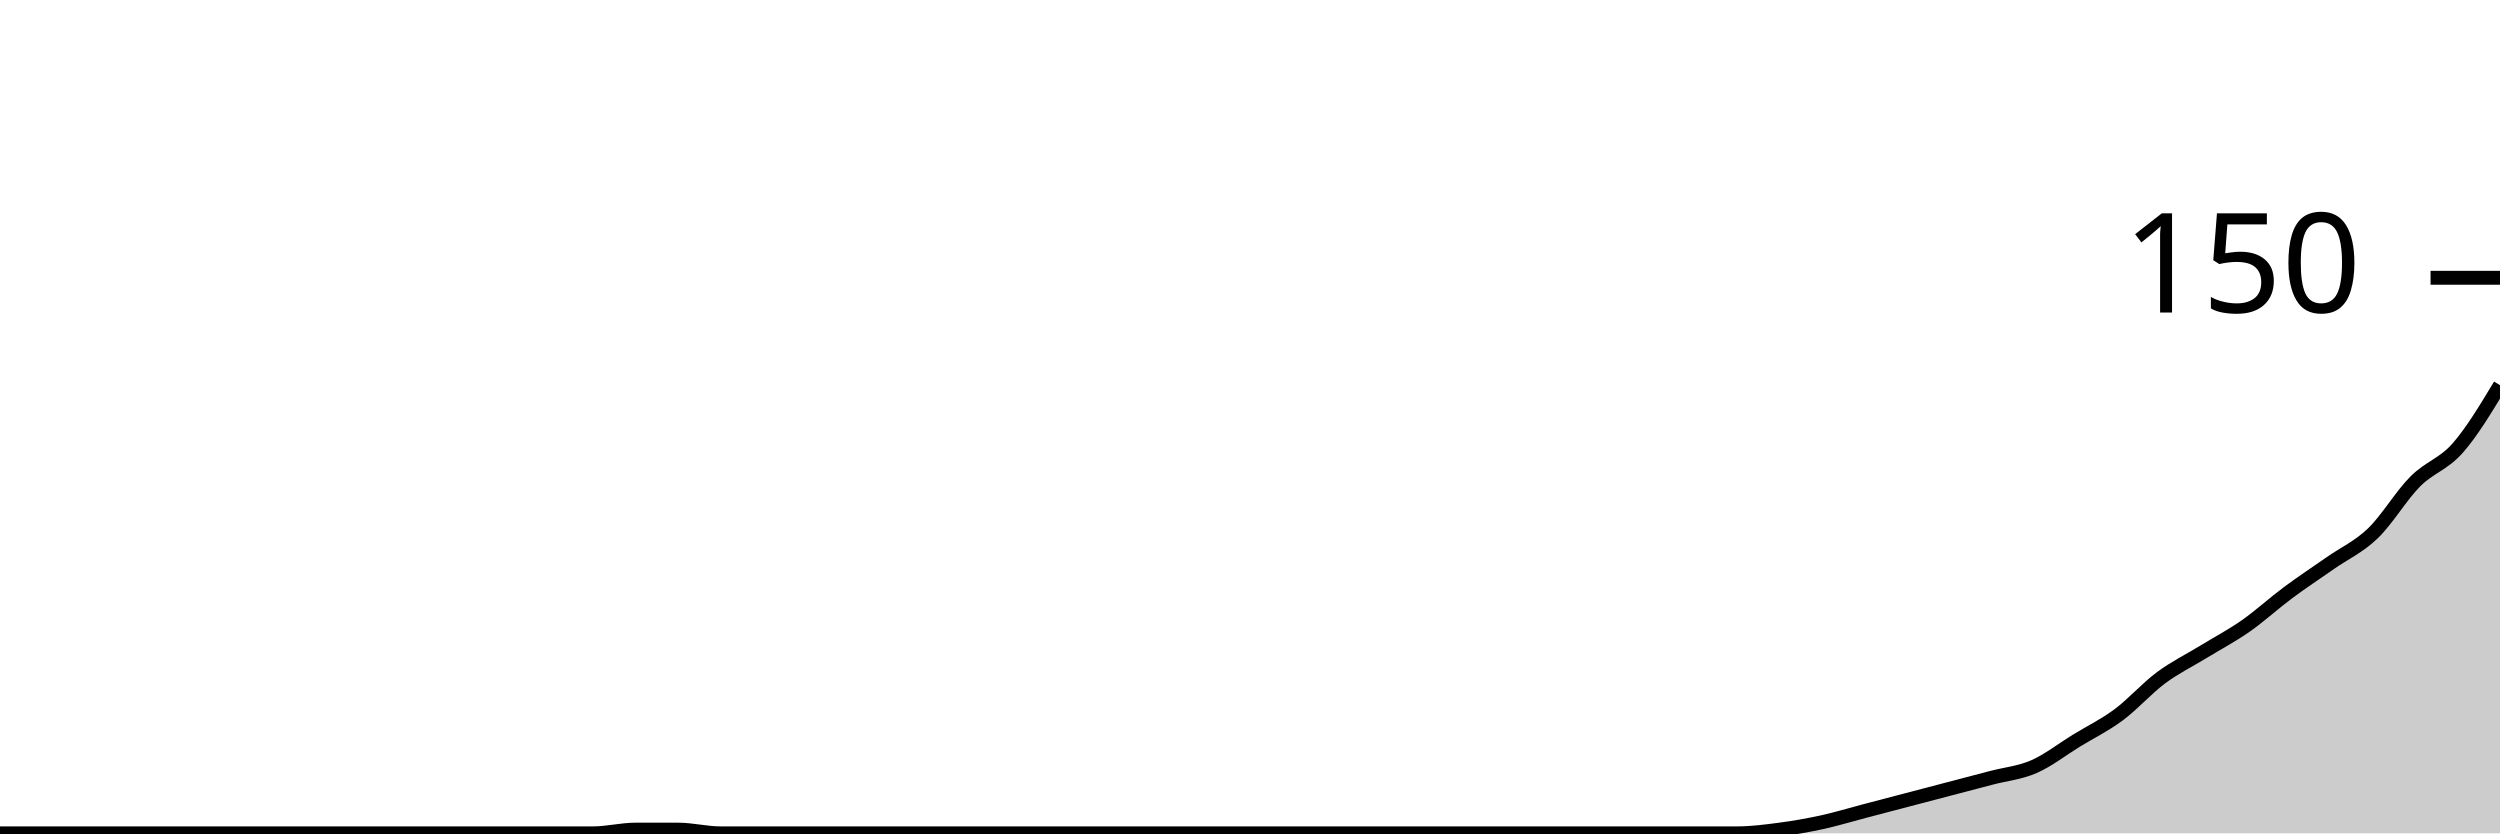
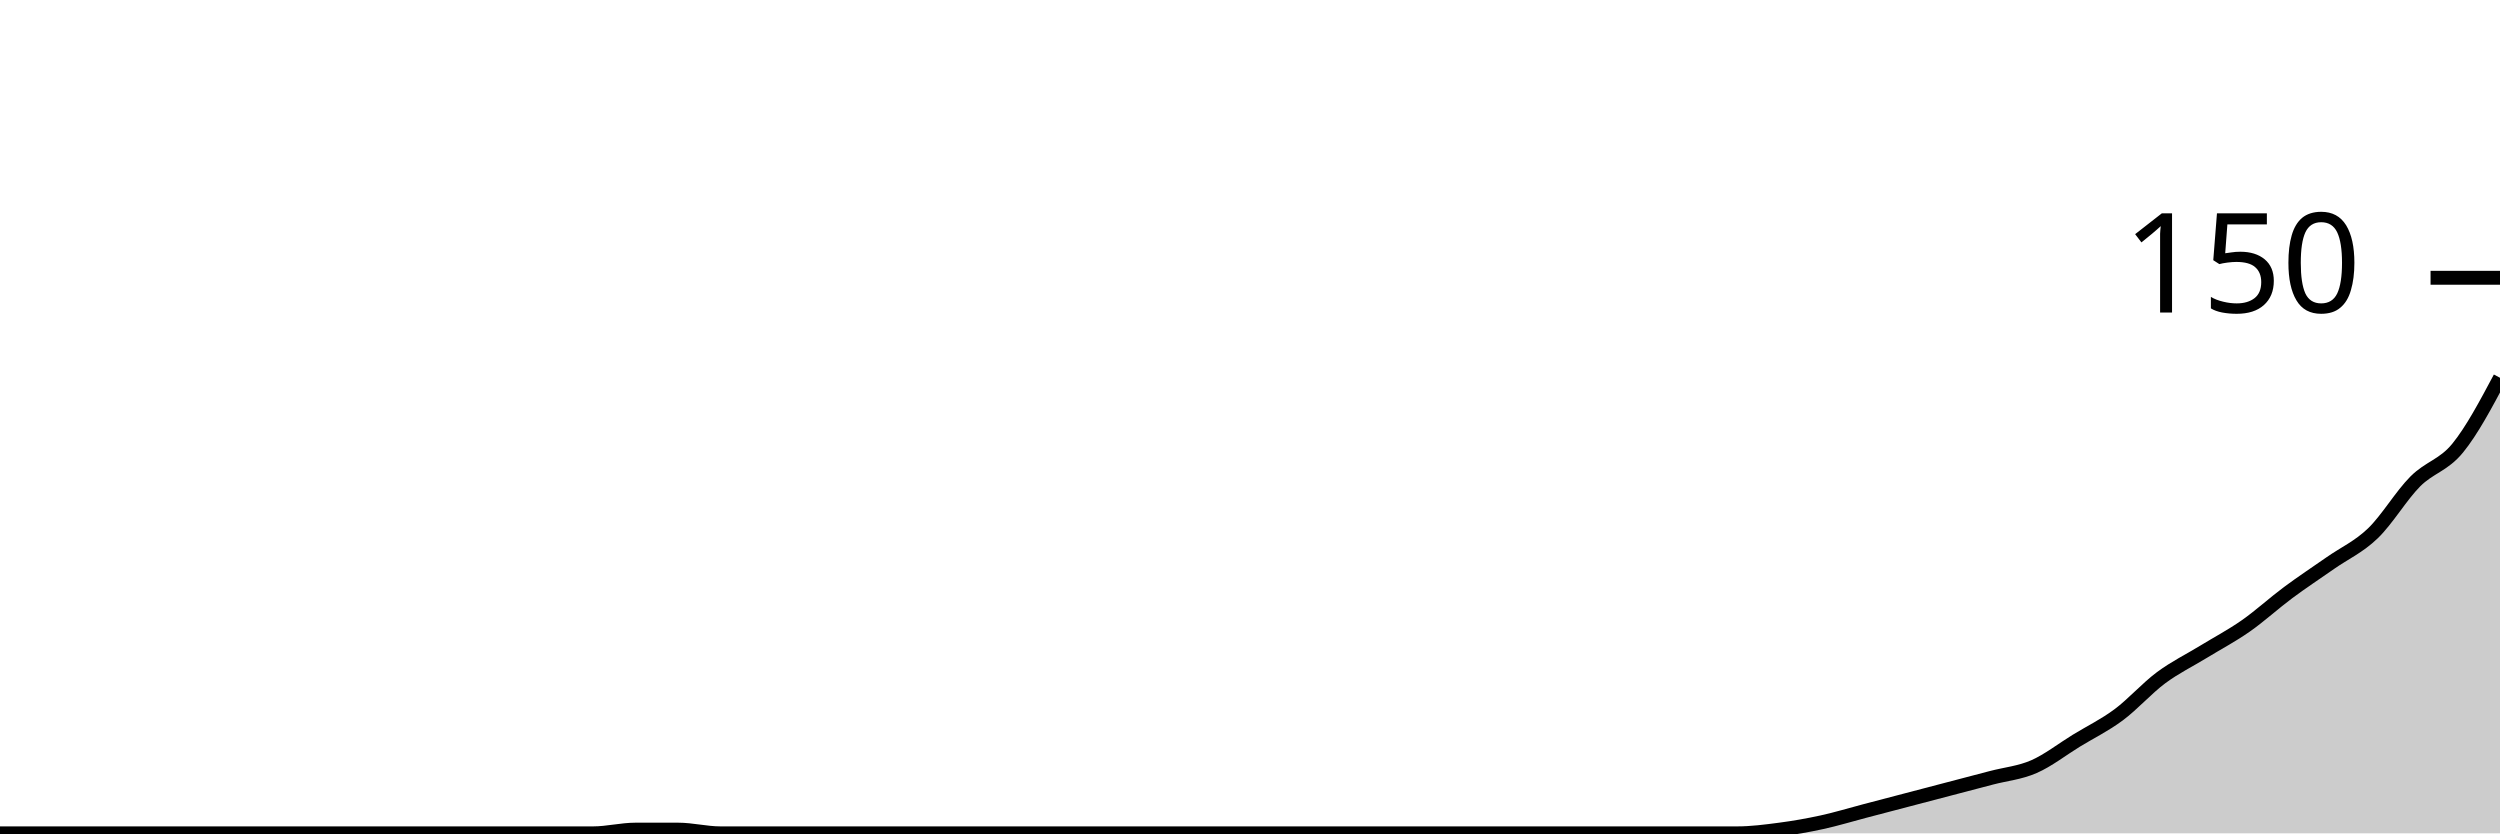
<svg xmlns="http://www.w3.org/2000/svg" viewBox="0 0 180 60">
  <g transform="translate(0,20)">
-     <path class="area" fill="rgba(0, 0, 0, 0.2)" d="M0,40C1.017,40,2.034,40,3.051,40C4.068,40,5.085,40,6.102,40C7.119,40,8.136,40,9.153,40C10.169,40,11.186,40,12.203,40C13.22,40,14.237,40,15.254,40C16.271,40,17.288,40,18.305,40C19.322,40,20.339,40,21.356,40C22.373,40,23.39,40,24.407,40C25.424,40,26.441,40,27.458,40C28.475,40,29.492,40,30.508,40C31.525,40,32.542,40,33.559,40C34.576,40,35.593,40,36.61,40C37.627,40,38.644,40,39.661,40C40.678,40,41.695,40,42.712,40C43.729,40,44.746,39.733,45.763,39.733C46.78,39.733,47.797,39.733,48.814,39.733C49.831,39.733,50.847,40,51.864,40C52.881,40,53.898,40,54.915,40C55.932,40,56.949,40,57.966,40C58.983,40,60,40,61.017,40C62.034,40,63.051,40,64.068,40C65.085,40,66.102,40,67.119,40C68.136,40,69.153,40,70.169,40C71.186,40,72.203,40,73.22,40C74.237,40,75.254,40,76.271,40C77.288,40,78.305,40,79.322,40C80.339,40,81.356,40,82.373,40C83.39,40,84.407,40,85.424,40C86.441,40,87.458,40,88.475,40C89.492,40,90.508,40,91.525,40C92.542,40,93.559,40,94.576,40C95.593,40,96.61,40,97.627,40C98.644,40,99.661,40,100.678,40C101.695,40,102.712,40,103.729,40C104.746,40,105.763,40,106.78,40C107.797,40,108.814,40,109.831,40C110.847,40,111.864,40,112.881,40C113.898,40,114.915,40,115.932,40C116.949,40,117.966,40,118.983,40C120,40,121.017,40,122.034,40C123.051,40,124.068,40,125.085,40C126.102,40,127.119,39.867,128.136,39.733C129.153,39.6,130.169,39.422,131.186,39.2C132.203,38.978,133.22,38.667,134.237,38.4C135.254,38.133,136.271,37.867,137.288,37.6C138.305,37.333,139.322,37.067,140.339,36.8C141.356,36.533,142.373,36.267,143.39,36C144.407,35.733,145.424,35.644,146.441,35.2C147.458,34.756,148.475,33.956,149.492,33.333C150.508,32.711,151.525,32.222,152.542,31.467C153.559,30.711,154.576,29.556,155.593,28.8C156.61,28.044,157.627,27.556,158.644,26.933C159.661,26.311,160.678,25.778,161.695,25.067C162.712,24.356,163.729,23.422,164.746,22.667C165.763,21.911,166.78,21.244,167.797,20.533C168.814,19.822,169.831,19.378,170.847,18.4C171.864,17.422,172.881,15.689,173.898,14.667C174.915,13.644,175.932,13.422,176.949,12.267C177.966,11.111,178.983,9.422,180,7.733L180,40C178.983,40,177.966,40,176.949,40C175.932,40,174.915,40,173.898,40C172.881,40,171.864,40,170.847,40C169.831,40,168.814,40,167.797,40C166.78,40,165.763,40,164.746,40C163.729,40,162.712,40,161.695,40C160.678,40,159.661,40,158.644,40C157.627,40,156.61,40,155.593,40C154.576,40,153.559,40,152.542,40C151.525,40,150.508,40,149.492,40C148.475,40,147.458,40,146.441,40C145.424,40,144.407,40,143.39,40C142.373,40,141.356,40,140.339,40C139.322,40,138.305,40,137.288,40C136.271,40,135.254,40,134.237,40C133.22,40,132.203,40,131.186,40C130.169,40,129.153,40,128.136,40C127.119,40,126.102,40,125.085,40C124.068,40,123.051,40,122.034,40C121.017,40,120,40,118.983,40C117.966,40,116.949,40,115.932,40C114.915,40,113.898,40,112.881,40C111.864,40,110.847,40,109.831,40C108.814,40,107.797,40,106.78,40C105.763,40,104.746,40,103.729,40C102.712,40,101.695,40,100.678,40C99.661,40,98.644,40,97.627,40C96.61,40,95.593,40,94.576,40C93.559,40,92.542,40,91.525,40C90.508,40,89.492,40,88.475,40C87.458,40,86.441,40,85.424,40C84.407,40,83.39,40,82.373,40C81.356,40,80.339,40,79.322,40C78.305,40,77.288,40,76.271,40C75.254,40,74.237,40,73.22,40C72.203,40,71.186,40,70.169,40C69.153,40,68.136,40,67.119,40C66.102,40,65.085,40,64.068,40C63.051,40,62.034,40,61.017,40C60,40,58.983,40,57.966,40C56.949,40,55.932,40,54.915,40C53.898,40,52.881,40,51.864,40C50.847,40,49.831,40,48.814,40C47.797,40,46.78,40,45.763,40C44.746,40,43.729,40,42.712,40C41.695,40,40.678,40,39.661,40C38.644,40,37.627,40,36.61,40C35.593,40,34.576,40,33.559,40C32.542,40,31.525,40,30.508,40C29.492,40,28.475,40,27.458,40C26.441,40,25.424,40,24.407,40C23.39,40,22.373,40,21.356,40C20.339,40,19.322,40,18.305,40C17.288,40,16.271,40,15.254,40C14.237,40,13.22,40,12.203,40C11.186,40,10.169,40,9.153,40C8.136,40,7.119,40,6.102,40C5.085,40,4.068,40,3.051,40C2.034,40,1.017,40,0,40Z" />
-     <path class="line" stroke="black" fill="none" d="M0,40C1.017,40,2.034,40,3.051,40C4.068,40,5.085,40,6.102,40C7.119,40,8.136,40,9.153,40C10.169,40,11.186,40,12.203,40C13.22,40,14.237,40,15.254,40C16.271,40,17.288,40,18.305,40C19.322,40,20.339,40,21.356,40C22.373,40,23.39,40,24.407,40C25.424,40,26.441,40,27.458,40C28.475,40,29.492,40,30.508,40C31.525,40,32.542,40,33.559,40C34.576,40,35.593,40,36.61,40C37.627,40,38.644,40,39.661,40C40.678,40,41.695,40,42.712,40C43.729,40,44.746,39.733,45.763,39.733C46.78,39.733,47.797,39.733,48.814,39.733C49.831,39.733,50.847,40,51.864,40C52.881,40,53.898,40,54.915,40C55.932,40,56.949,40,57.966,40C58.983,40,60,40,61.017,40C62.034,40,63.051,40,64.068,40C65.085,40,66.102,40,67.119,40C68.136,40,69.153,40,70.169,40C71.186,40,72.203,40,73.22,40C74.237,40,75.254,40,76.271,40C77.288,40,78.305,40,79.322,40C80.339,40,81.356,40,82.373,40C83.39,40,84.407,40,85.424,40C86.441,40,87.458,40,88.475,40C89.492,40,90.508,40,91.525,40C92.542,40,93.559,40,94.576,40C95.593,40,96.61,40,97.627,40C98.644,40,99.661,40,100.678,40C101.695,40,102.712,40,103.729,40C104.746,40,105.763,40,106.78,40C107.797,40,108.814,40,109.831,40C110.847,40,111.864,40,112.881,40C113.898,40,114.915,40,115.932,40C116.949,40,117.966,40,118.983,40C120,40,121.017,40,122.034,40C123.051,40,124.068,40,125.085,40C126.102,40,127.119,39.867,128.136,39.733C129.153,39.6,130.169,39.422,131.186,39.2C132.203,38.978,133.22,38.667,134.237,38.4C135.254,38.133,136.271,37.867,137.288,37.6C138.305,37.333,139.322,37.067,140.339,36.8C141.356,36.533,142.373,36.267,143.39,36C144.407,35.733,145.424,35.644,146.441,35.2C147.458,34.756,148.475,33.956,149.492,33.333C150.508,32.711,151.525,32.222,152.542,31.467C153.559,30.711,154.576,29.556,155.593,28.8C156.61,28.044,157.627,27.556,158.644,26.933C159.661,26.311,160.678,25.778,161.695,25.067C162.712,24.356,163.729,23.422,164.746,22.667C165.763,21.911,166.78,21.244,167.797,20.533C168.814,19.822,169.831,19.378,170.847,18.4C171.864,17.422,172.881,15.689,173.898,14.667C174.915,13.644,175.932,13.422,176.949,12.267C177.966,11.111,178.983,9.422,180,7.733" />
+     <path class="area" fill="rgba(0, 0, 0, 0.2)" d="M0,40C1.017,40,2.034,40,3.051,40C4.068,40,5.085,40,6.102,40C7.119,40,8.136,40,9.153,40C10.169,40,11.186,40,12.203,40C13.22,40,14.237,40,15.254,40C16.271,40,17.288,40,18.305,40C19.322,40,20.339,40,21.356,40C22.373,40,23.39,40,24.407,40C25.424,40,26.441,40,27.458,40C28.475,40,29.492,40,30.508,40C31.525,40,32.542,40,33.559,40C34.576,40,35.593,40,36.61,40C37.627,40,38.644,40,39.661,40C40.678,40,41.695,40,42.712,40C43.729,40,44.746,39.733,45.763,39.733C46.78,39.733,47.797,39.733,48.814,39.733C49.831,39.733,50.847,40,51.864,40C52.881,40,53.898,40,54.915,40C55.932,40,56.949,40,57.966,40C58.983,40,60,40,61.017,40C62.034,40,63.051,40,64.068,40C65.085,40,66.102,40,67.119,40C68.136,40,69.153,40,70.169,40C71.186,40,72.203,40,73.22,40C74.237,40,75.254,40,76.271,40C77.288,40,78.305,40,79.322,40C80.339,40,81.356,40,82.373,40C83.39,40,84.407,40,85.424,40C86.441,40,87.458,40,88.475,40C89.492,40,90.508,40,91.525,40C92.542,40,93.559,40,94.576,40C95.593,40,96.61,40,97.627,40C98.644,40,99.661,40,100.678,40C101.695,40,102.712,40,103.729,40C104.746,40,105.763,40,106.78,40C107.797,40,108.814,40,109.831,40C110.847,40,111.864,40,112.881,40C113.898,40,114.915,40,115.932,40C116.949,40,117.966,40,118.983,40C120,40,121.017,40,122.034,40C123.051,40,124.068,40,125.085,40C126.102,40,127.119,39.867,128.136,39.733C129.153,39.6,130.169,39.422,131.186,39.2C132.203,38.978,133.22,38.667,134.237,38.4C135.254,38.133,136.271,37.867,137.288,37.6C138.305,37.333,139.322,37.067,140.339,36.8C141.356,36.533,142.373,36.267,143.39,36C144.407,35.733,145.424,35.644,146.441,35.2C147.458,34.756,148.475,33.956,149.492,33.333C150.508,32.711,151.525,32.222,152.542,31.467C153.559,30.711,154.576,29.556,155.593,28.8C156.61,28.044,157.627,27.556,158.644,26.933C159.661,26.311,160.678,25.778,161.695,25.067C162.712,24.356,163.729,23.422,164.746,22.667C165.763,21.911,166.78,21.244,167.797,20.533C168.814,19.822,169.831,19.378,170.847,18.4C171.864,17.422,172.881,15.689,173.898,14.667C174.915,13.644,175.932,13.511,176.949,12.267C177.966,11.022,178.983,9.111,180,7.2L180,40C178.983,40,177.966,40,176.949,40C175.932,40,174.915,40,173.898,40C172.881,40,171.864,40,170.847,40C169.831,40,168.814,40,167.797,40C166.78,40,165.763,40,164.746,40C163.729,40,162.712,40,161.695,40C160.678,40,159.661,40,158.644,40C157.627,40,156.61,40,155.593,40C154.576,40,153.559,40,152.542,40C151.525,40,150.508,40,149.492,40C148.475,40,147.458,40,146.441,40C145.424,40,144.407,40,143.39,40C142.373,40,141.356,40,140.339,40C139.322,40,138.305,40,137.288,40C136.271,40,135.254,40,134.237,40C133.22,40,132.203,40,131.186,40C130.169,40,129.153,40,128.136,40C127.119,40,126.102,40,125.085,40C124.068,40,123.051,40,122.034,40C121.017,40,120,40,118.983,40C117.966,40,116.949,40,115.932,40C114.915,40,113.898,40,112.881,40C111.864,40,110.847,40,109.831,40C108.814,40,107.797,40,106.78,40C105.763,40,104.746,40,103.729,40C102.712,40,101.695,40,100.678,40C99.661,40,98.644,40,97.627,40C96.61,40,95.593,40,94.576,40C93.559,40,92.542,40,91.525,40C90.508,40,89.492,40,88.475,40C87.458,40,86.441,40,85.424,40C84.407,40,83.39,40,82.373,40C81.356,40,80.339,40,79.322,40C78.305,40,77.288,40,76.271,40C75.254,40,74.237,40,73.22,40C72.203,40,71.186,40,70.169,40C69.153,40,68.136,40,67.119,40C66.102,40,65.085,40,64.068,40C63.051,40,62.034,40,61.017,40C60,40,58.983,40,57.966,40C56.949,40,55.932,40,54.915,40C53.898,40,52.881,40,51.864,40C50.847,40,49.831,40,48.814,40C47.797,40,46.78,40,45.763,40C44.746,40,43.729,40,42.712,40C41.695,40,40.678,40,39.661,40C38.644,40,37.627,40,36.61,40C35.593,40,34.576,40,33.559,40C32.542,40,31.525,40,30.508,40C29.492,40,28.475,40,27.458,40C26.441,40,25.424,40,24.407,40C23.39,40,22.373,40,21.356,40C20.339,40,19.322,40,18.305,40C17.288,40,16.271,40,15.254,40C14.237,40,13.22,40,12.203,40C11.186,40,10.169,40,9.153,40C8.136,40,7.119,40,6.102,40C5.085,40,4.068,40,3.051,40C2.034,40,1.017,40,0,40Z" />
+     <path class="line" stroke="black" fill="none" d="M0,40C1.017,40,2.034,40,3.051,40C4.068,40,5.085,40,6.102,40C7.119,40,8.136,40,9.153,40C10.169,40,11.186,40,12.203,40C13.22,40,14.237,40,15.254,40C16.271,40,17.288,40,18.305,40C19.322,40,20.339,40,21.356,40C22.373,40,23.39,40,24.407,40C25.424,40,26.441,40,27.458,40C28.475,40,29.492,40,30.508,40C31.525,40,32.542,40,33.559,40C34.576,40,35.593,40,36.61,40C37.627,40,38.644,40,39.661,40C40.678,40,41.695,40,42.712,40C43.729,40,44.746,39.733,45.763,39.733C46.78,39.733,47.797,39.733,48.814,39.733C49.831,39.733,50.847,40,51.864,40C52.881,40,53.898,40,54.915,40C55.932,40,56.949,40,57.966,40C58.983,40,60,40,61.017,40C62.034,40,63.051,40,64.068,40C65.085,40,66.102,40,67.119,40C68.136,40,69.153,40,70.169,40C71.186,40,72.203,40,73.22,40C74.237,40,75.254,40,76.271,40C77.288,40,78.305,40,79.322,40C80.339,40,81.356,40,82.373,40C83.39,40,84.407,40,85.424,40C86.441,40,87.458,40,88.475,40C89.492,40,90.508,40,91.525,40C92.542,40,93.559,40,94.576,40C95.593,40,96.61,40,97.627,40C98.644,40,99.661,40,100.678,40C101.695,40,102.712,40,103.729,40C104.746,40,105.763,40,106.78,40C107.797,40,108.814,40,109.831,40C110.847,40,111.864,40,112.881,40C113.898,40,114.915,40,115.932,40C116.949,40,117.966,40,118.983,40C120,40,121.017,40,122.034,40C123.051,40,124.068,40,125.085,40C126.102,40,127.119,39.867,128.136,39.733C129.153,39.6,130.169,39.422,131.186,39.2C132.203,38.978,133.22,38.667,134.237,38.4C135.254,38.133,136.271,37.867,137.288,37.6C138.305,37.333,139.322,37.067,140.339,36.8C141.356,36.533,142.373,36.267,143.39,36C144.407,35.733,145.424,35.644,146.441,35.2C147.458,34.756,148.475,33.956,149.492,33.333C150.508,32.711,151.525,32.222,152.542,31.467C153.559,30.711,154.576,29.556,155.593,28.8C156.61,28.044,157.627,27.556,158.644,26.933C159.661,26.311,160.678,25.778,161.695,25.067C162.712,24.356,163.729,23.422,164.746,22.667C165.763,21.911,166.78,21.244,167.797,20.533C168.814,19.822,169.831,19.378,170.847,18.4C171.864,17.422,172.881,15.689,173.898,14.667C174.915,13.644,175.932,13.511,176.949,12.267C177.966,11.022,178.983,9.111,180,7.2" />
    <path class="axis-ceiling" stroke-width="1" stroke="black" fill="none" d="M175,0L180,0" />
    <text class="axis-ceiling-label" font-family="sans-serif" text-anchor="end" font-size="10px" x="170" y="2.5">150</text>
  </g>
</svg>
